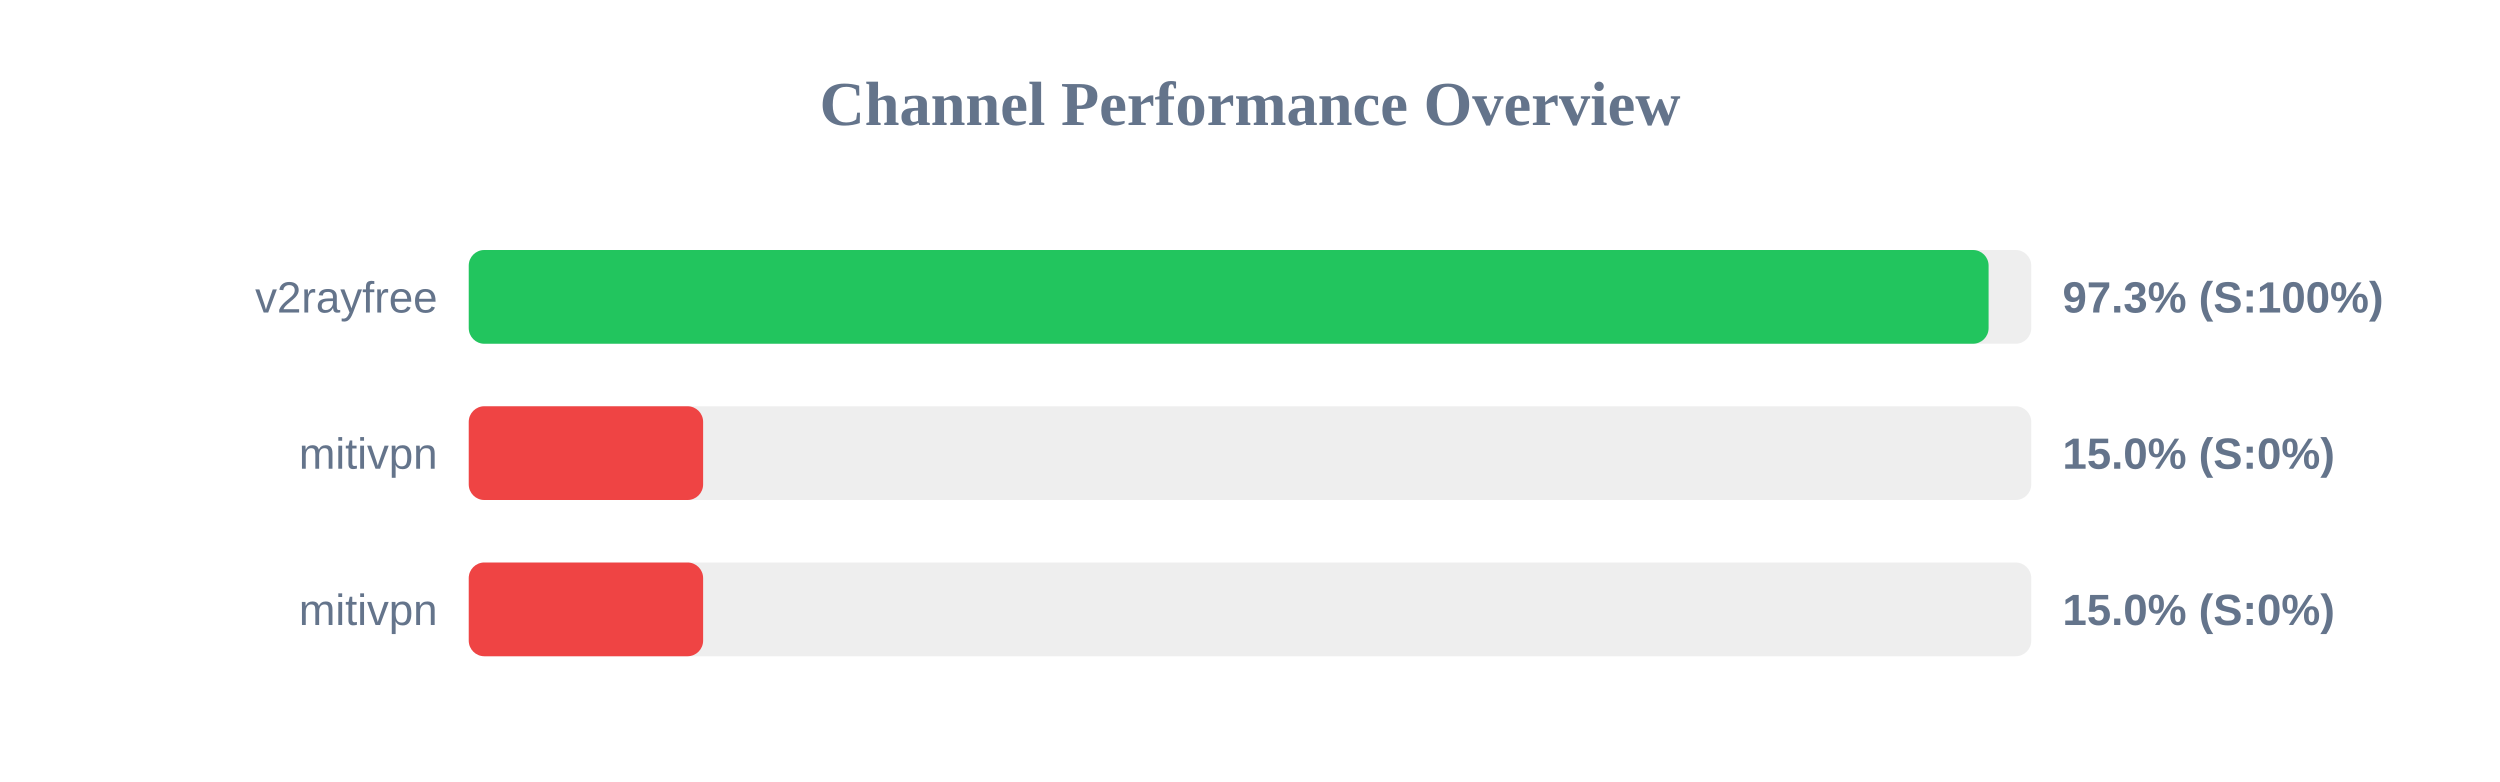
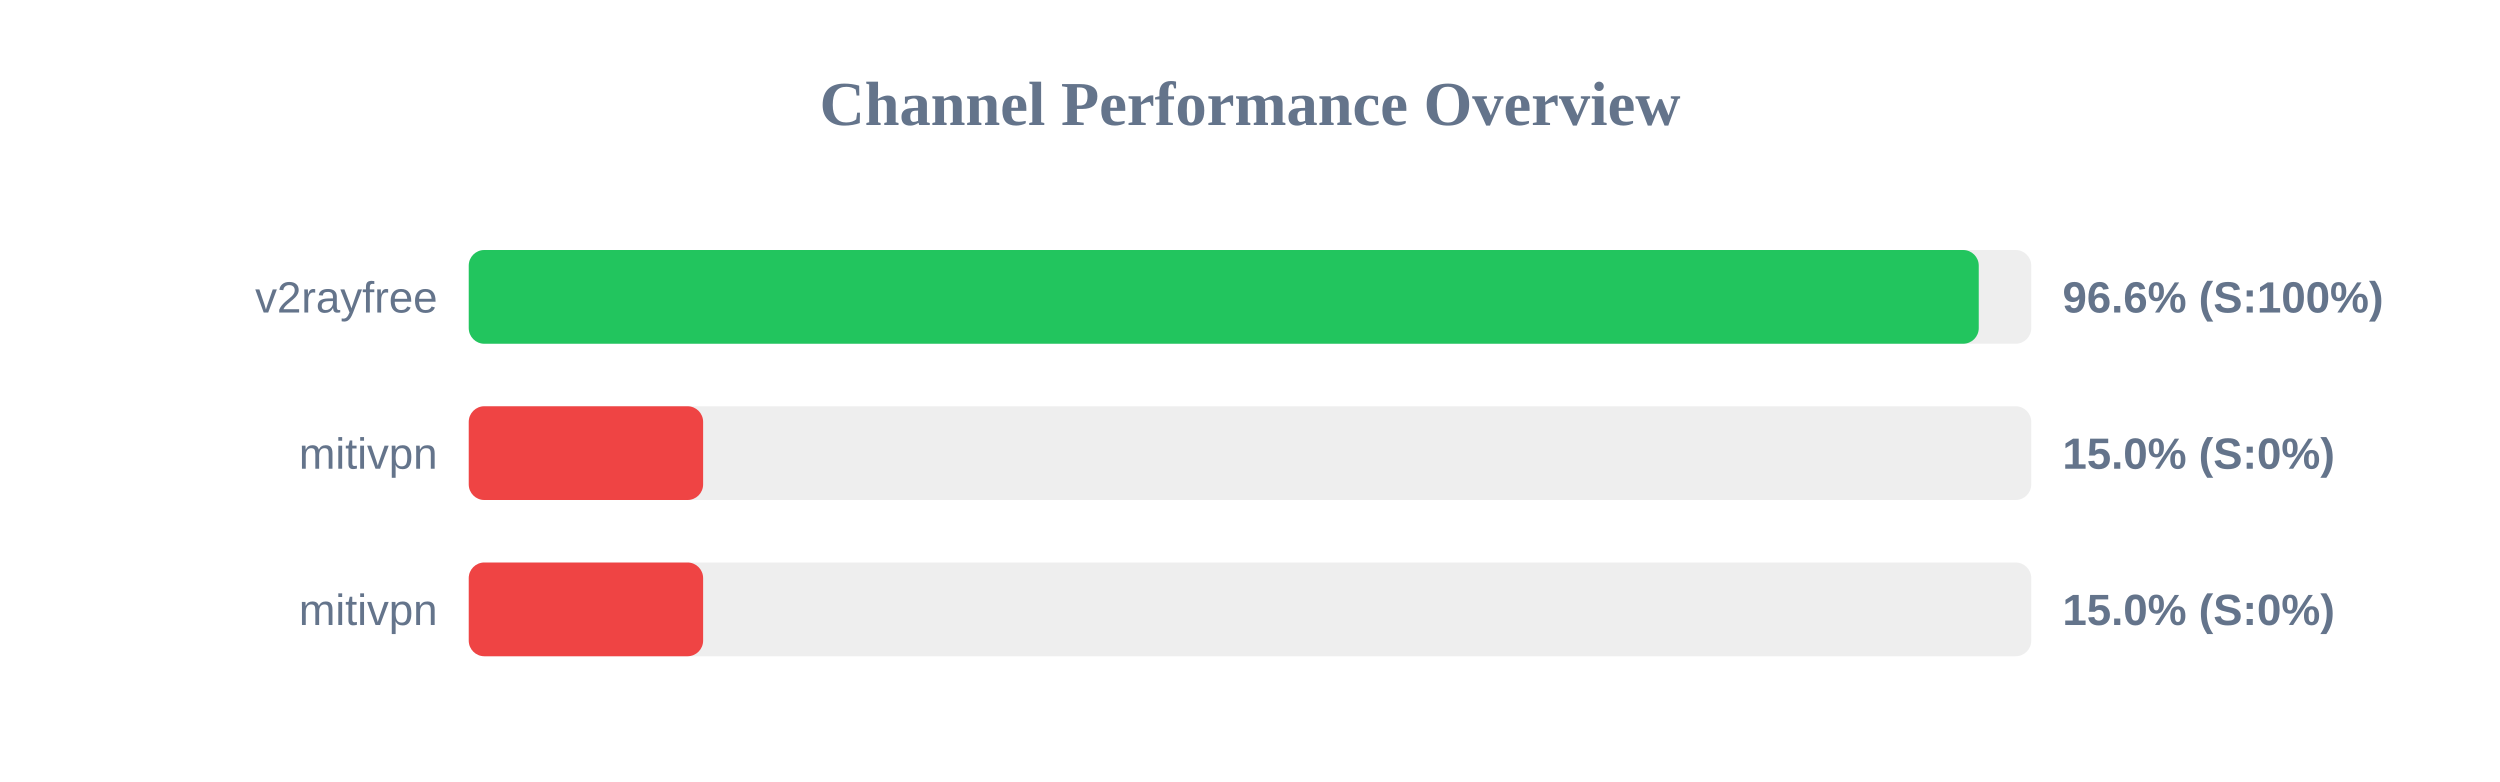
<svg xmlns="http://www.w3.org/2000/svg" width="800" height="250" version="1.1">
  <style>
        .row { font: 14px Arial; fill: #64748b; }
        .score { font: bold 14px Arial; fill: #64748b; }
    </style>
  <text x="400" y="40" text-anchor="middle" font-size="20px" font-weight="bold" fill="#64748b">Channel Performance Overview</text>
  <rect x="150" y="80" width="500" height="30" fill="#eee" rx="5" />
-   <rect x="150" y="80" width="486.35" height="30" fill="#22c55e" rx="5" />
+   <rect x="150" y="80" width="483.2" height="30" fill="#22c55e" rx="5" />
  <text x="140" y="100" text-anchor="end" class="row">v2rayfree</text>
-   <text x="660" y="100" text-anchor="start" class="score">97.3% (S:100%)</text>
+   <text x="660" y="100" text-anchor="start" class="score">96.6% (S:100%)</text>
  <rect x="150" y="130" width="500" height="30" fill="#eee" rx="5" />
  <rect x="150" y="130" width="75.0" height="30" fill="#ef4444" rx="5" />
  <text x="140" y="150" text-anchor="end" class="row">mitivpn</text>
  <text x="660" y="150" text-anchor="start" class="score">15.0% (S:0%)</text>
  <rect x="150" y="180" width="500" height="30" fill="#eee" rx="5" />
  <rect x="150" y="180" width="75.0" height="30" fill="#ef4444" rx="5" />
  <text x="140" y="200" text-anchor="end" class="row">mitivpn</text>
  <text x="660" y="200" text-anchor="start" class="score">15.0% (S:0%)</text>
</svg>
